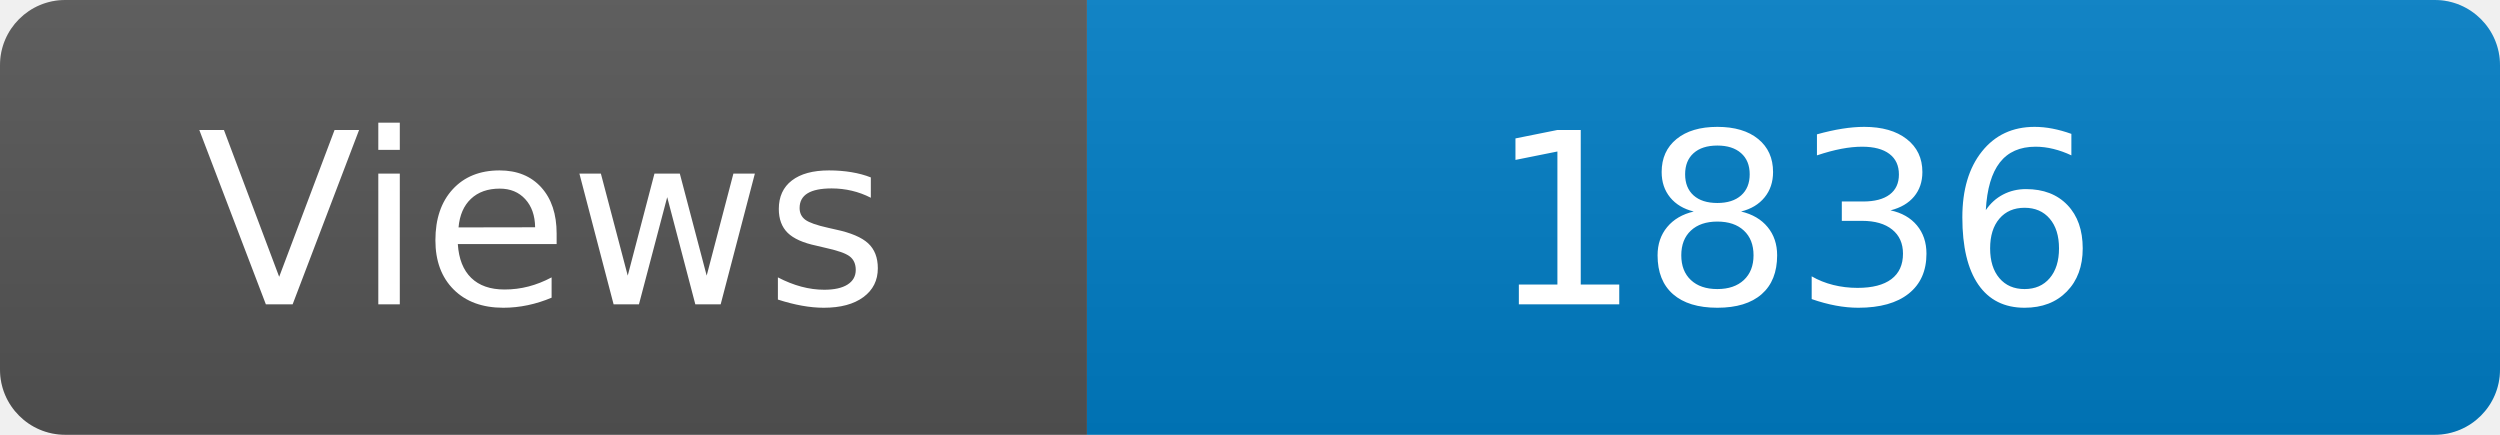
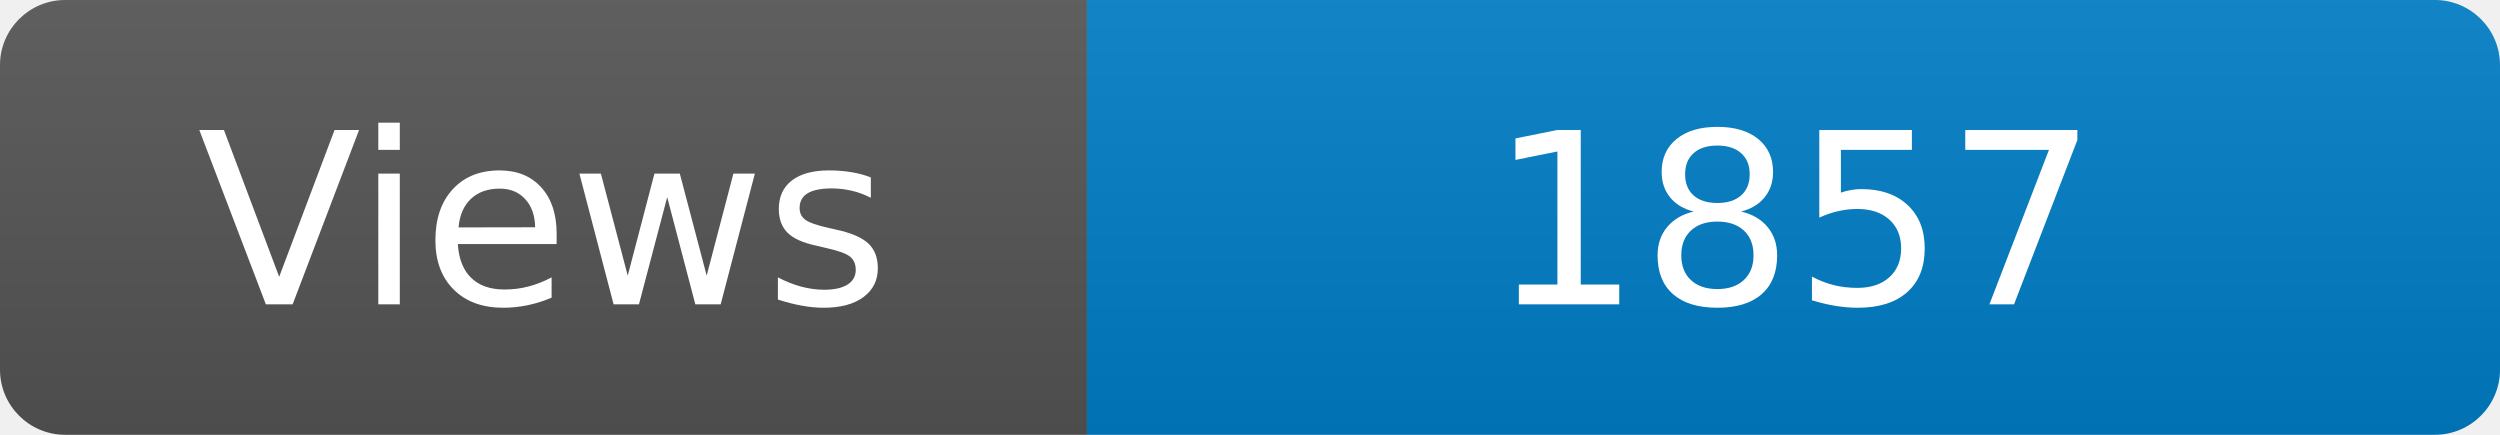
<svg xmlns="http://www.w3.org/2000/svg" width="115" height="20" role="img" aria-label="Maintained?: yes">
  <linearGradient id="s" x2="0" y2="100%">
    <stop offset="0" stop-color="#bbb" stop-opacity=".1" />
    <stop offset="1" stop-opacity=".1" />
  </linearGradient>
  <clipPath id="r">
    <rect width="115" height="20" rx="3" fill="#fff" />
  </clipPath>
  <g clip-path="url(#r)">
    <rect width="50" height="20" fill="#555" />
    <rect x="50" width="160" height="20" fill="#007ec6" />
    <rect width="115" height="20" fill="url(#s)" />
  </g>
  <g fill="#fff" text-anchor="middle" font-family="Verdana,Geneva,DejaVu Sans,sans-serif" font-size="110">
    <text x="250" y="140" transform="scale(.1)" fill="#fff">Views</text>
-     <text x="825" y="140" transform="scale(.1)" fill="#fff">1836</text>
+     <text x="825" y="140" transform="scale(.1)" fill="#fff">1857</text>
  </g>
</svg>
